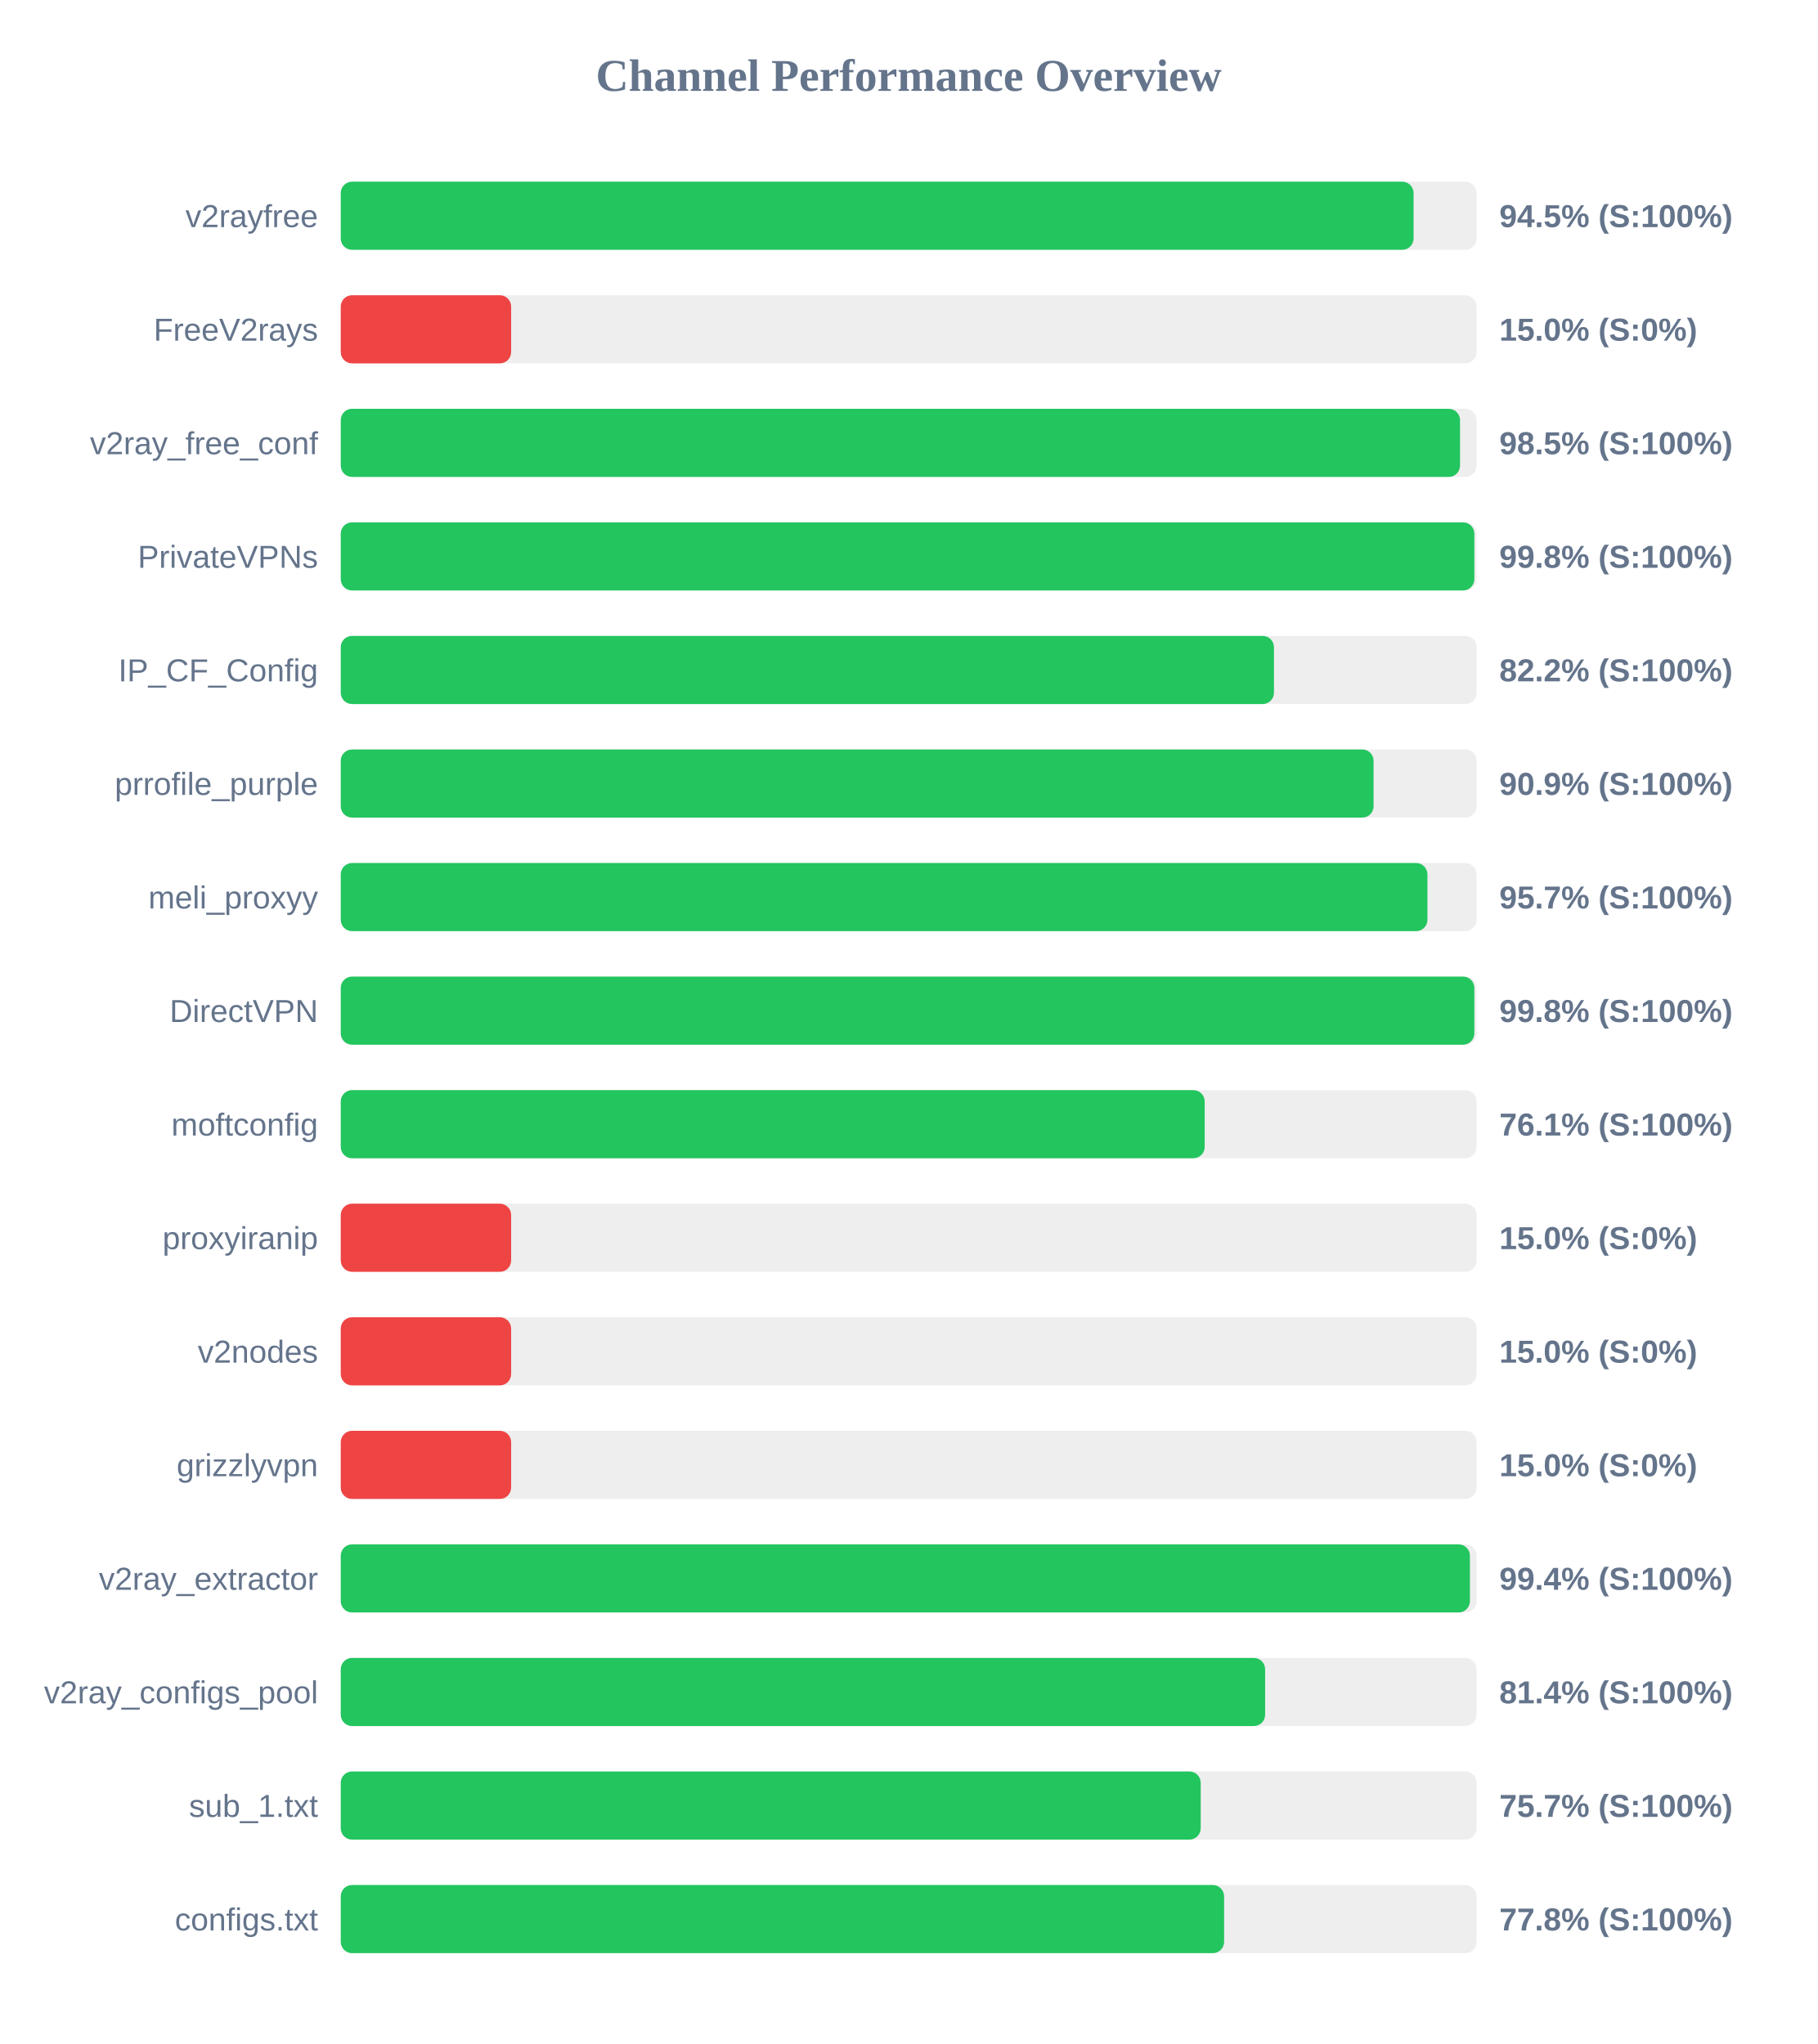
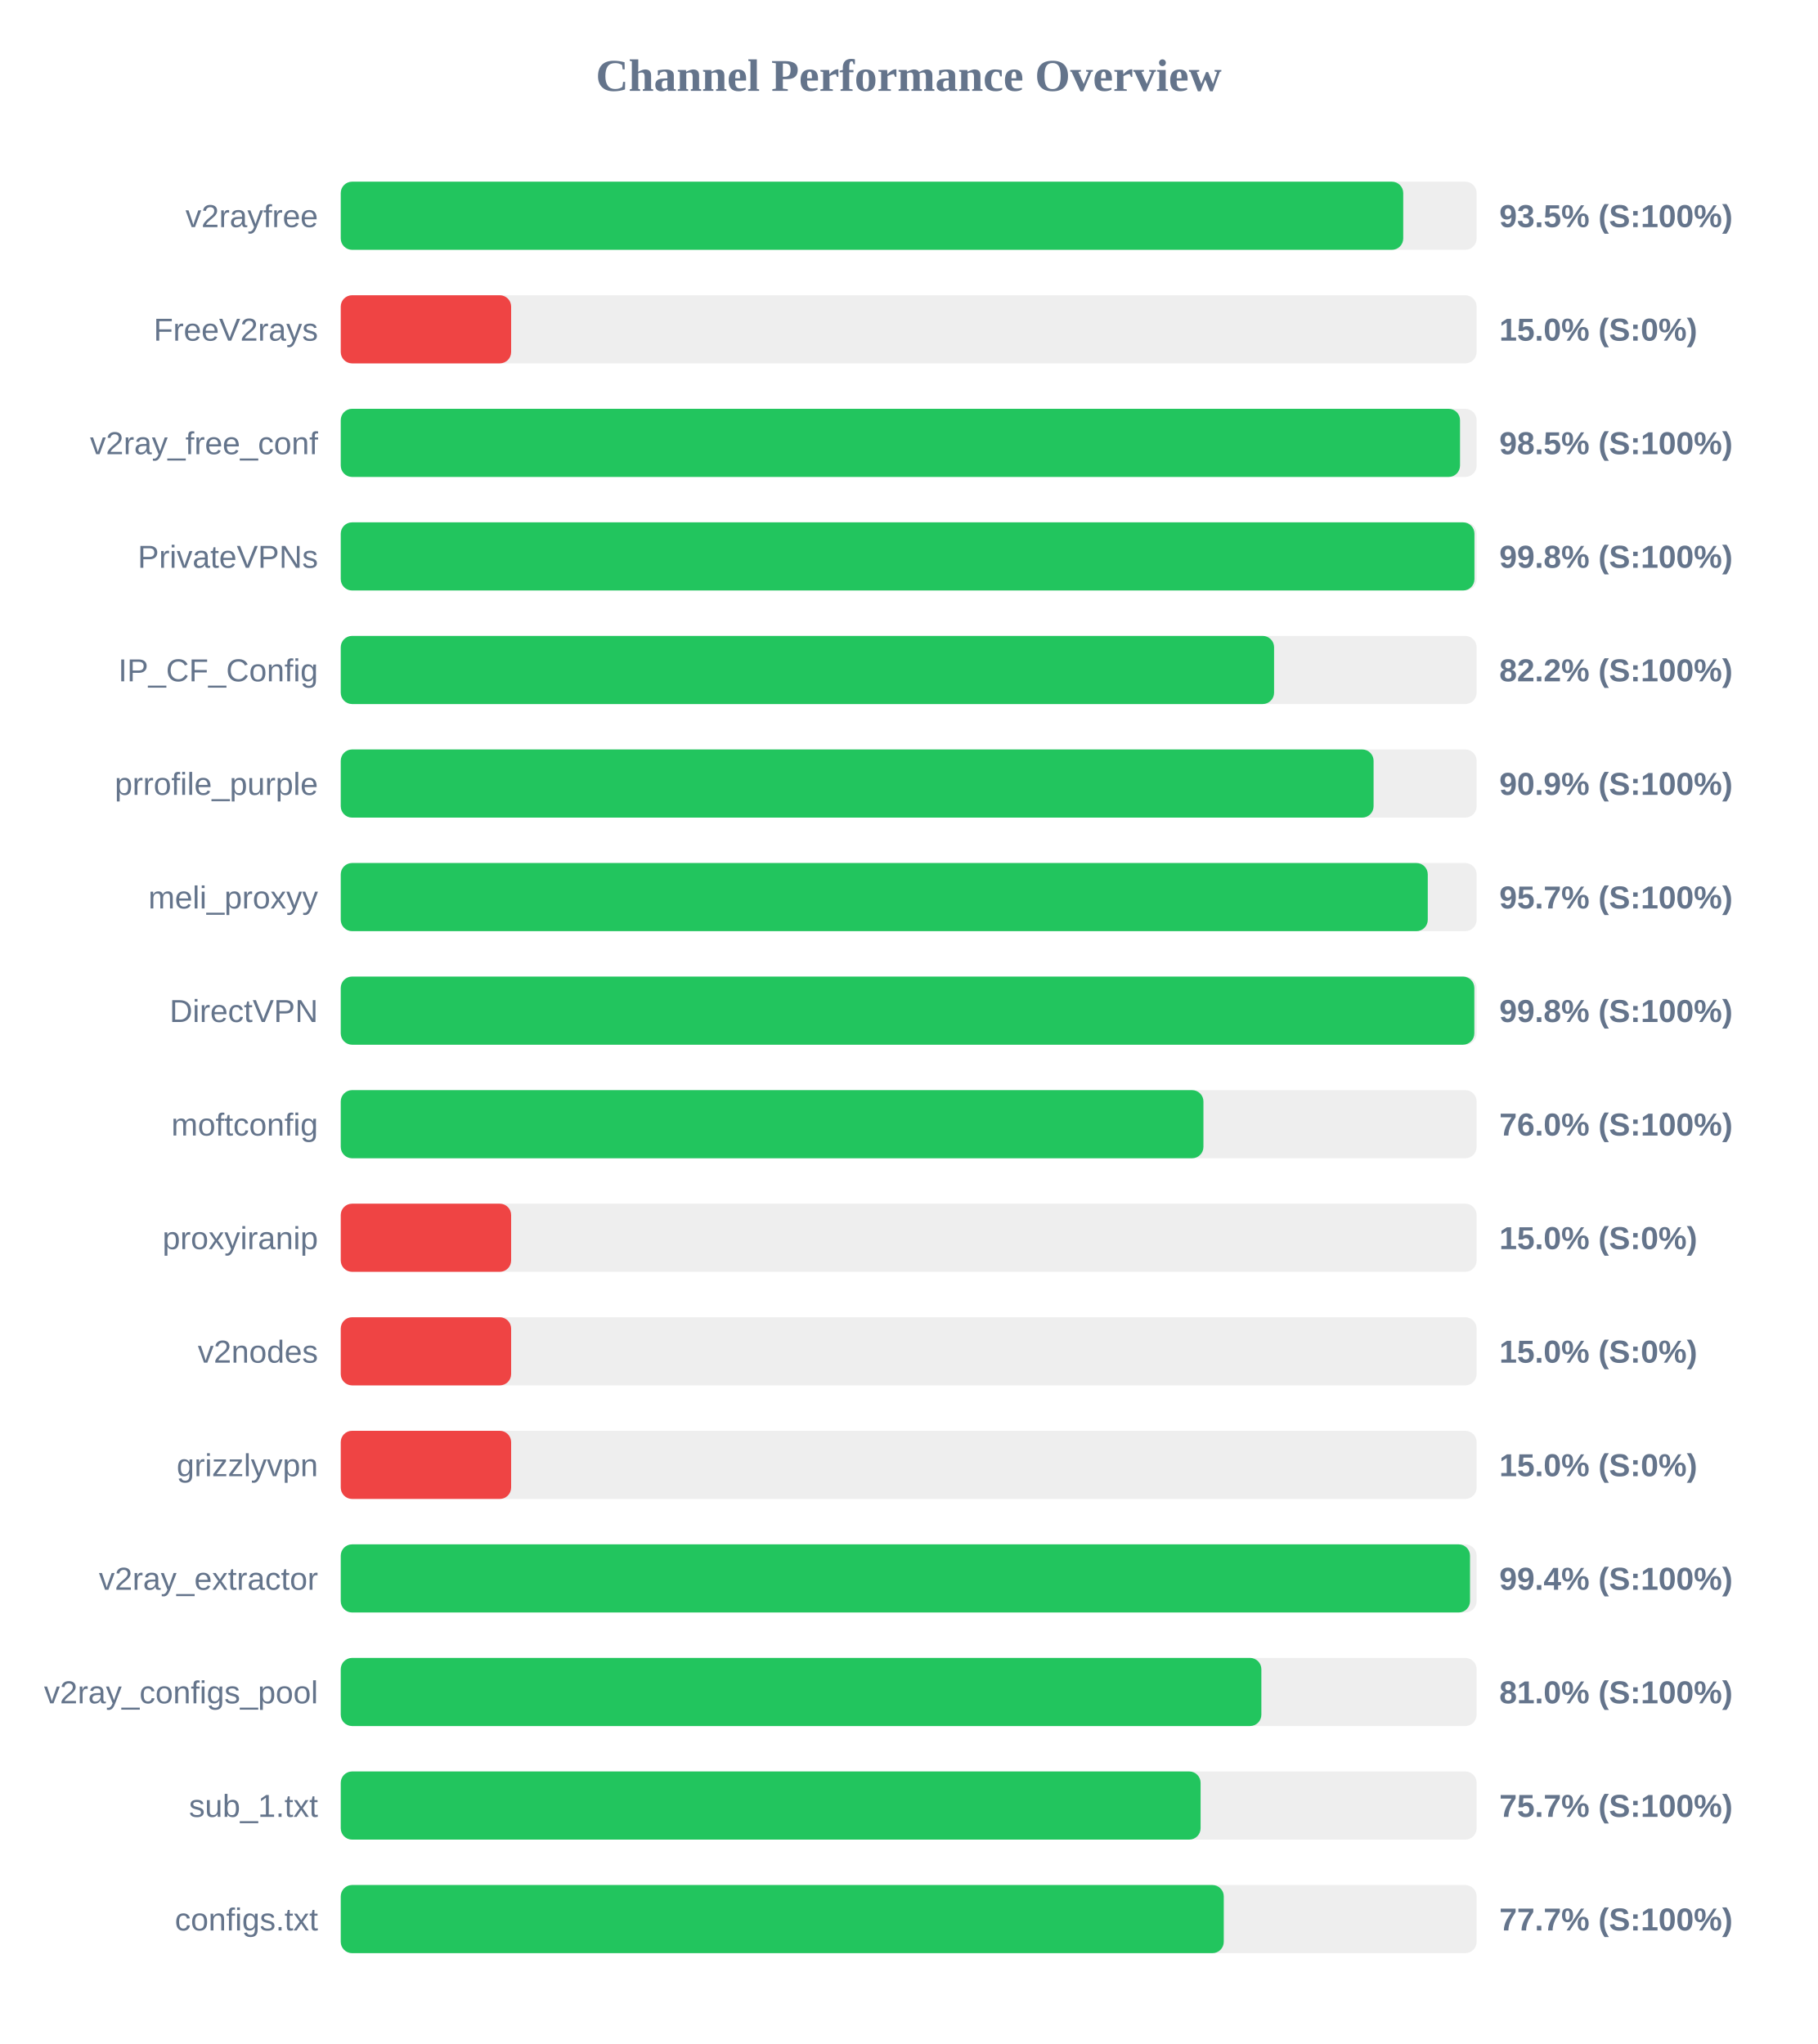
<svg xmlns="http://www.w3.org/2000/svg" width="800" height="900" version="1.1">
  <style>
        .row { font: 14px Arial; fill: #64748b; }
        .score { font: bold 14px Arial; fill: #64748b; }
    </style>
  <text x="400" y="40" text-anchor="middle" font-size="20px" font-weight="bold" fill="#64748b">Channel Performance Overview</text>
  <rect x="150" y="80" width="500" height="30" fill="#eee" rx="5" />
-   <rect x="150" y="80" width="472.25" height="30" fill="#22c55e" rx="5" />
+   <rect x="150" y="80" width="467.7" height="30" fill="#22c55e" rx="5" />
  <text x="140" y="100" text-anchor="end" class="row">v2rayfree</text>
-   <text x="660" y="100" text-anchor="start" class="score">94.5% (S:100%)</text>
+   <text x="660" y="100" text-anchor="start" class="score">93.5% (S:100%)</text>
  <rect x="150" y="130" width="500" height="30" fill="#eee" rx="5" />
  <rect x="150" y="130" width="75.0" height="30" fill="#ef4444" rx="5" />
  <text x="140" y="150" text-anchor="end" class="row">FreeV2rays</text>
  <text x="660" y="150" text-anchor="start" class="score">15.0% (S:0%)</text>
  <rect x="150" y="180" width="500" height="30" fill="#eee" rx="5" />
  <rect x="150" y="180" width="492.7" height="30" fill="#22c55e" rx="5" />
  <text x="140" y="200" text-anchor="end" class="row">v2ray_free_conf</text>
  <text x="660" y="200" text-anchor="start" class="score">98.5% (S:100%)</text>
  <rect x="150" y="230" width="500" height="30" fill="#eee" rx="5" />
-   <rect x="150" y="230" width="499.0" height="30" fill="#22c55e" rx="5" />
+   <rect x="150" y="230" width="499.05" height="30" fill="#22c55e" rx="5" />
  <text x="140" y="250" text-anchor="end" class="row">PrivateVPNs</text>
  <text x="660" y="250" text-anchor="start" class="score">99.8% (S:100%)</text>
  <rect x="150" y="280" width="500" height="30" fill="#eee" rx="5" />
-   <rect x="150" y="280" width="410.8" height="30" fill="#22c55e" rx="5" />
+   <rect x="150" y="280" width="410.85" height="30" fill="#22c55e" rx="5" />
  <text x="140" y="300" text-anchor="end" class="row">IP_CF_Config</text>
  <text x="660" y="300" text-anchor="start" class="score">82.2% (S:100%)</text>
  <rect x="150" y="330" width="500" height="30" fill="#eee" rx="5" />
  <rect x="150" y="330" width="454.65" height="30" fill="#22c55e" rx="5" />
  <text x="140" y="350" text-anchor="end" class="row">prrofile_purple</text>
  <text x="660" y="350" text-anchor="start" class="score">90.9% (S:100%)</text>
  <rect x="150" y="380" width="500" height="30" fill="#eee" rx="5" />
-   <rect x="150" y="380" width="478.35" height="30" fill="#22c55e" rx="5" />
+   <rect x="150" y="380" width="478.5" height="30" fill="#22c55e" rx="5" />
  <text x="140" y="400" text-anchor="end" class="row">meli_proxyy</text>
  <text x="660" y="400" text-anchor="start" class="score">95.7% (S:100%)</text>
  <rect x="150" y="430" width="500" height="30" fill="#eee" rx="5" />
  <rect x="150" y="430" width="499.0" height="30" fill="#22c55e" rx="5" />
  <text x="140" y="450" text-anchor="end" class="row">DirectVPN</text>
  <text x="660" y="450" text-anchor="start" class="score">99.8% (S:100%)</text>
  <rect x="150" y="480" width="500" height="30" fill="#eee" rx="5" />
-   <rect x="150" y="480" width="380.3" height="30" fill="#22c55e" rx="5" />
+   <rect x="150" y="480" width="379.75" height="30" fill="#22c55e" rx="5" />
  <text x="140" y="500" text-anchor="end" class="row">moftconfig</text>
-   <text x="660" y="500" text-anchor="start" class="score">76.1% (S:100%)</text>
+   <text x="660" y="500" text-anchor="start" class="score">76.0% (S:100%)</text>
  <rect x="150" y="530" width="500" height="30" fill="#eee" rx="5" />
  <rect x="150" y="530" width="75.0" height="30" fill="#ef4444" rx="5" />
  <text x="140" y="550" text-anchor="end" class="row">proxyiranip</text>
  <text x="660" y="550" text-anchor="start" class="score">15.0% (S:0%)</text>
  <rect x="150" y="580" width="500" height="30" fill="#eee" rx="5" />
  <rect x="150" y="580" width="75.0" height="30" fill="#ef4444" rx="5" />
  <text x="140" y="600" text-anchor="end" class="row">v2nodes</text>
  <text x="660" y="600" text-anchor="start" class="score">15.0% (S:0%)</text>
  <rect x="150" y="630" width="500" height="30" fill="#eee" rx="5" />
  <rect x="150" y="630" width="75.0" height="30" fill="#ef4444" rx="5" />
  <text x="140" y="650" text-anchor="end" class="row">grizzlyvpn</text>
  <text x="660" y="650" text-anchor="start" class="score">15.0% (S:0%)</text>
  <rect x="150" y="680" width="500" height="30" fill="#eee" rx="5" />
-   <rect x="150" y="680" width="497.05" height="30" fill="#22c55e" rx="5" />
+   <rect x="150" y="680" width="497.1" height="30" fill="#22c55e" rx="5" />
  <text x="140" y="700" text-anchor="end" class="row">v2ray_extractor</text>
  <text x="660" y="700" text-anchor="start" class="score">99.4% (S:100%)</text>
  <rect x="150" y="730" width="500" height="30" fill="#eee" rx="5" />
-   <rect x="150" y="730" width="406.9" height="30" fill="#22c55e" rx="5" />
+   <rect x="150" y="730" width="405.25" height="30" fill="#22c55e" rx="5" />
  <text x="140" y="750" text-anchor="end" class="row">v2ray_configs_pool</text>
-   <text x="660" y="750" text-anchor="start" class="score">81.4% (S:100%)</text>
+   <text x="660" y="750" text-anchor="start" class="score">81.0% (S:100%)</text>
  <rect x="150" y="780" width="500" height="30" fill="#eee" rx="5" />
-   <rect x="150" y="780" width="378.55" height="30" fill="#22c55e" rx="5" />
+   <rect x="150" y="780" width="378.5" height="30" fill="#22c55e" rx="5" />
  <text x="140" y="800" text-anchor="end" class="row">sub_1.txt</text>
  <text x="660" y="800" text-anchor="start" class="score">75.7% (S:100%)</text>
  <rect x="150" y="830" width="500" height="30" fill="#eee" rx="5" />
-   <rect x="150" y="830" width="388.85" height="30" fill="#22c55e" rx="5" />
+   <rect x="150" y="830" width="388.7" height="30" fill="#22c55e" rx="5" />
  <text x="140" y="850" text-anchor="end" class="row">configs.txt</text>
-   <text x="660" y="850" text-anchor="start" class="score">77.8% (S:100%)</text>
+   <text x="660" y="850" text-anchor="start" class="score">77.7% (S:100%)</text>
</svg>
